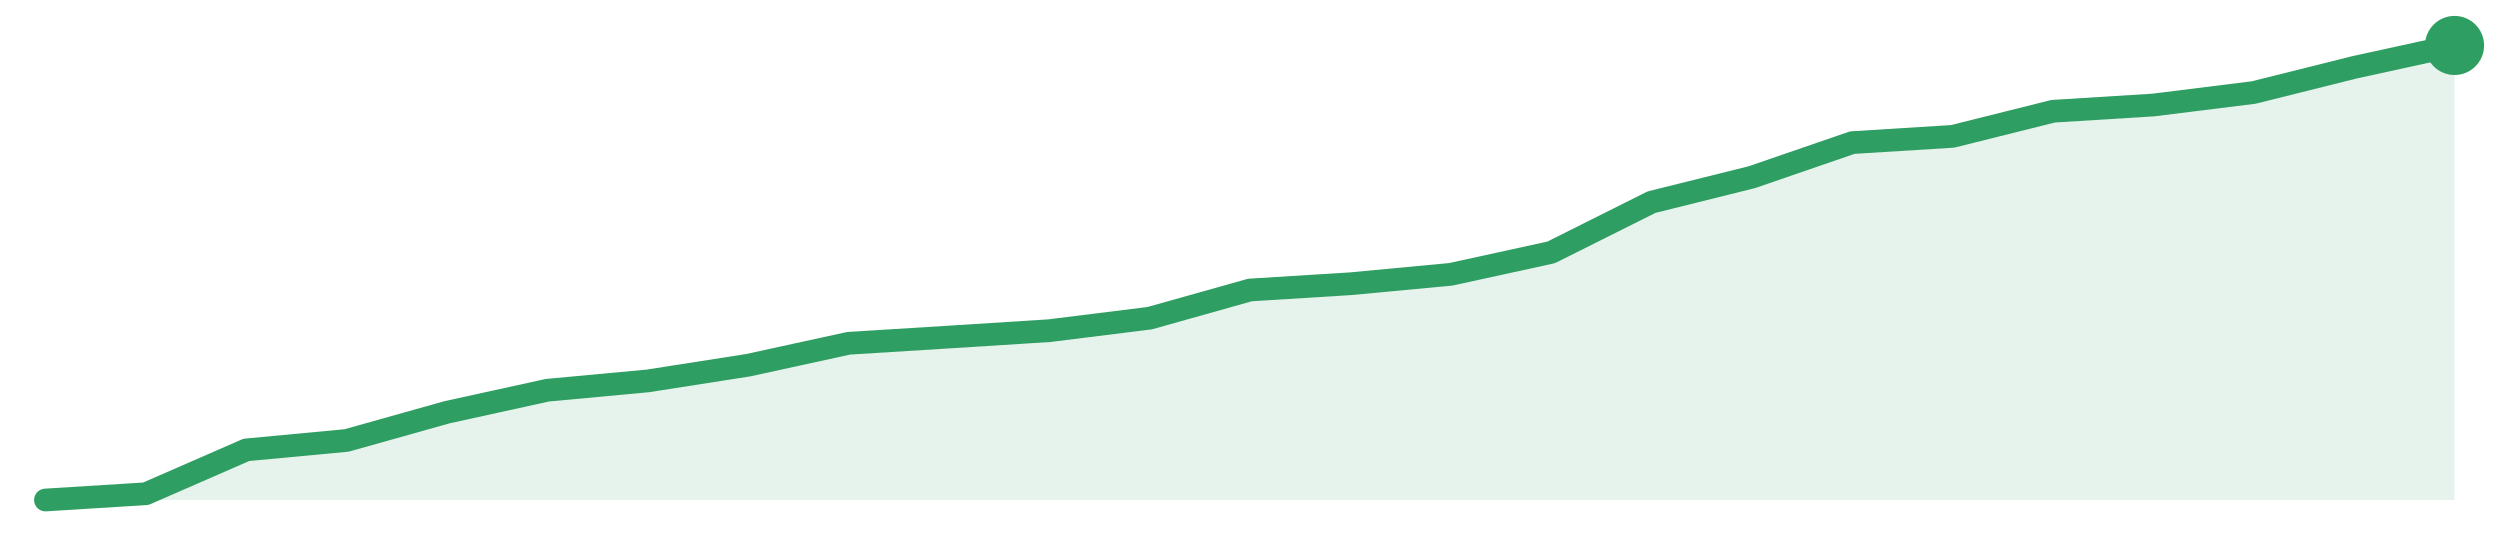
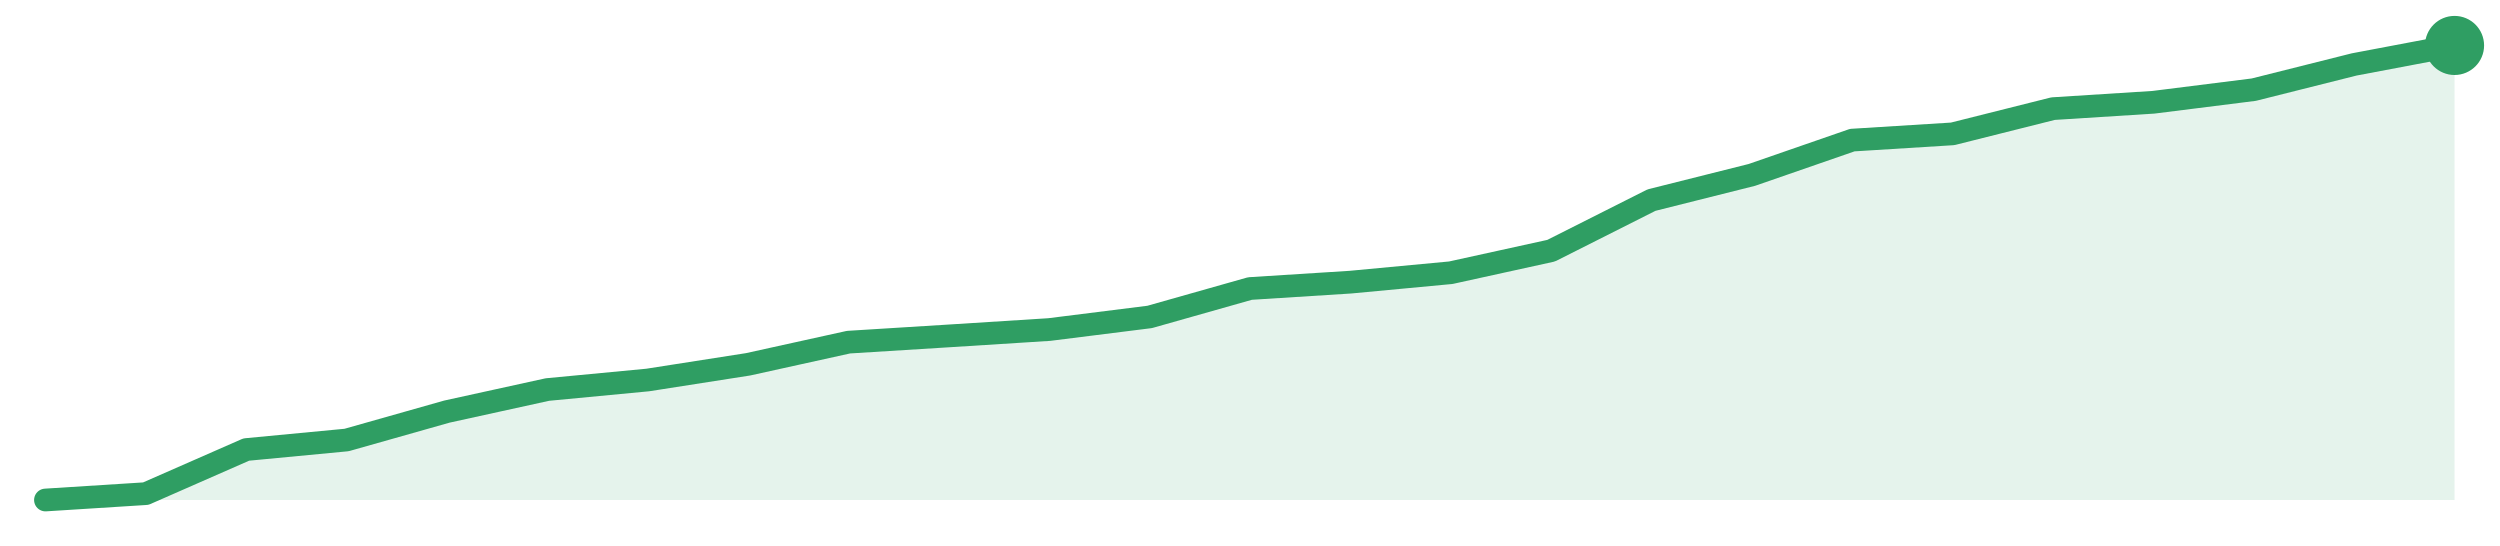
<svg xmlns="http://www.w3.org/2000/svg" width="220" height="48" viewBox="0 0 220 48" role="img" aria-label="trend">
-   <path d="M4.0,44.0 L4.0,44.0 L12.83,43.45 L21.67,39.59 L30.5,38.76 L39.33,36.28 L48.17,34.34 L57.0,33.52 L65.83,32.14 L74.67,30.21 L83.5,29.66 L92.33,29.1 L101.17,28.0 L110.0,25.52 L118.83,24.97 L127.67,24.14 L136.5,22.21 L145.33,17.79 L154.17,15.59 L163.0,12.55 L171.83,12.0 L180.67,9.79 L189.5,9.24 L198.33,8.14 L207.17,5.93 L216.0,4.0 L216.0,44.0 Z" fill="#2f9e631f" />
-   <path d="M4.0,44.0 L12.83,43.45 L21.67,39.59 L30.5,38.76 L39.33,36.28 L48.17,34.34 L57.0,33.52 L65.83,32.14 L74.67,30.21 L83.5,29.66 L92.33,29.1 L101.17,28.0 L110.0,25.52 L118.83,24.97 L127.67,24.14 L136.5,22.21 L145.33,17.79 L154.17,15.59 L163.0,12.55 L171.83,12.0 L180.67,9.79 L189.5,9.24 L198.33,8.14 L207.17,5.93 L216.0,4.0" fill="none" stroke="#2f9e63" stroke-width="2" stroke-linejoin="round" stroke-linecap="round" />
+   <path d="M4.0,44.0 L4.0,44.0 L12.83,43.44 L21.67,39.56 L30.5,38.72 L39.33,36.22 L48.17,34.28 L57.0,33.44 L65.83,32.06 L74.67,30.11 L83.5,29.56 L92.33,29.0 L101.17,27.89 L110.0,25.39 L118.83,24.83 L127.67,24.0 L136.5,22.06 L145.33,17.61 L154.17,15.39 L163.0,12.33 L171.83,11.78 L180.67,9.56 L189.5,9.0 L198.33,7.89 L207.17,5.67 L216.0,4.0 L216.0,44.0 Z" fill="#2f9e631f" />
+   <path d="M4.0,44.0 L12.83,43.44 L21.67,39.56 L30.5,38.72 L39.33,36.22 L48.17,34.28 L57.0,33.44 L65.83,32.06 L74.67,30.11 L83.5,29.56 L92.33,29.0 L101.17,27.89 L110.0,25.39 L118.83,24.83 L127.67,24.0 L136.5,22.06 L145.33,17.61 L154.17,15.39 L163.0,12.33 L171.83,11.78 L180.67,9.56 L189.5,9.0 L198.33,7.89 L207.17,5.67 L216.0,4.0" fill="none" stroke="#2f9e63" stroke-width="2" stroke-linejoin="round" stroke-linecap="round" />
  <circle cx="216.0" cy="4.0" r="2.6" fill="#2f9e63" />
</svg>
